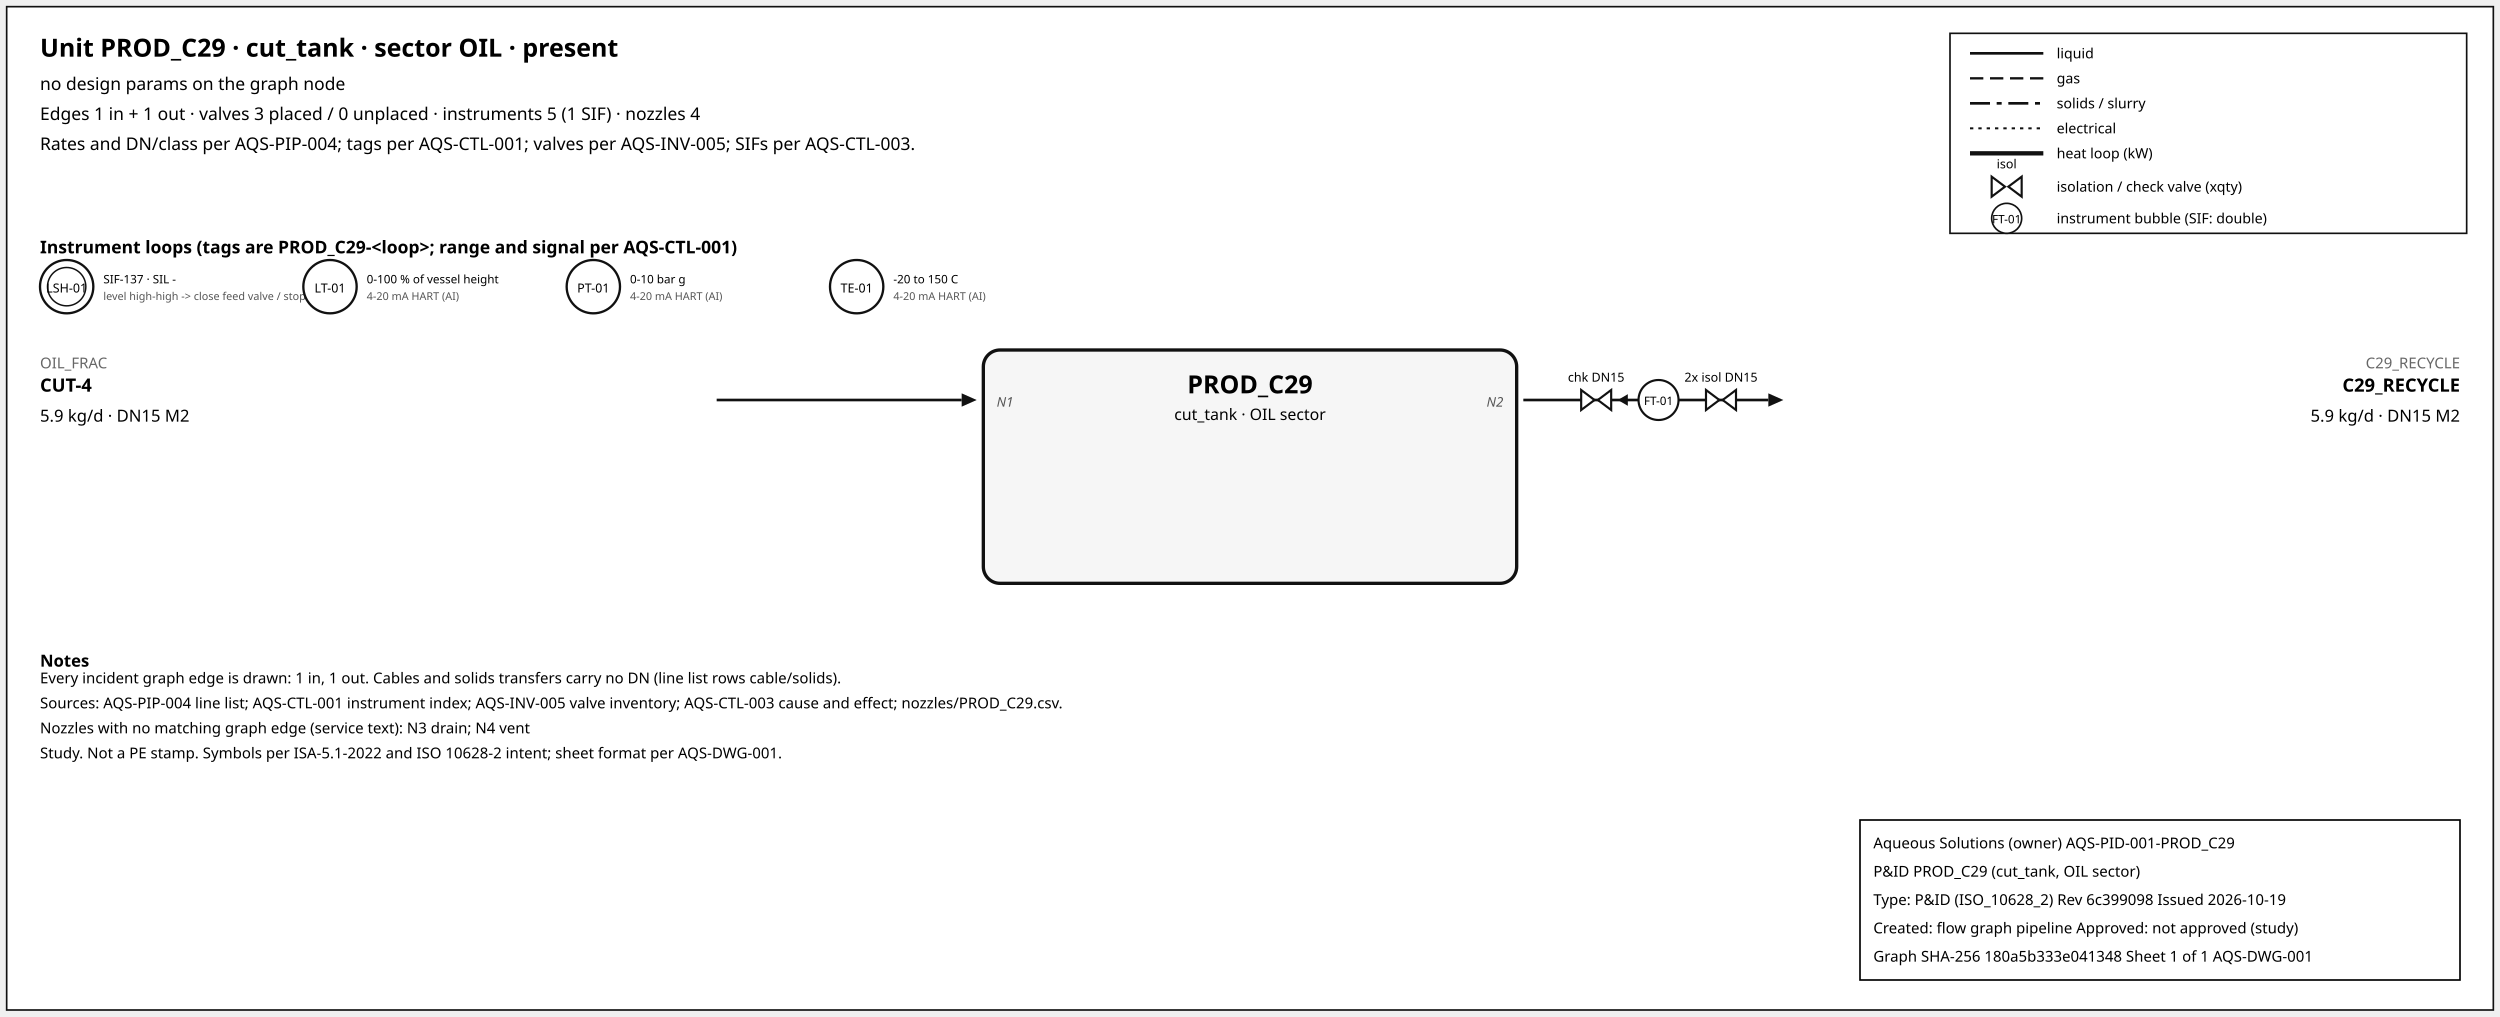
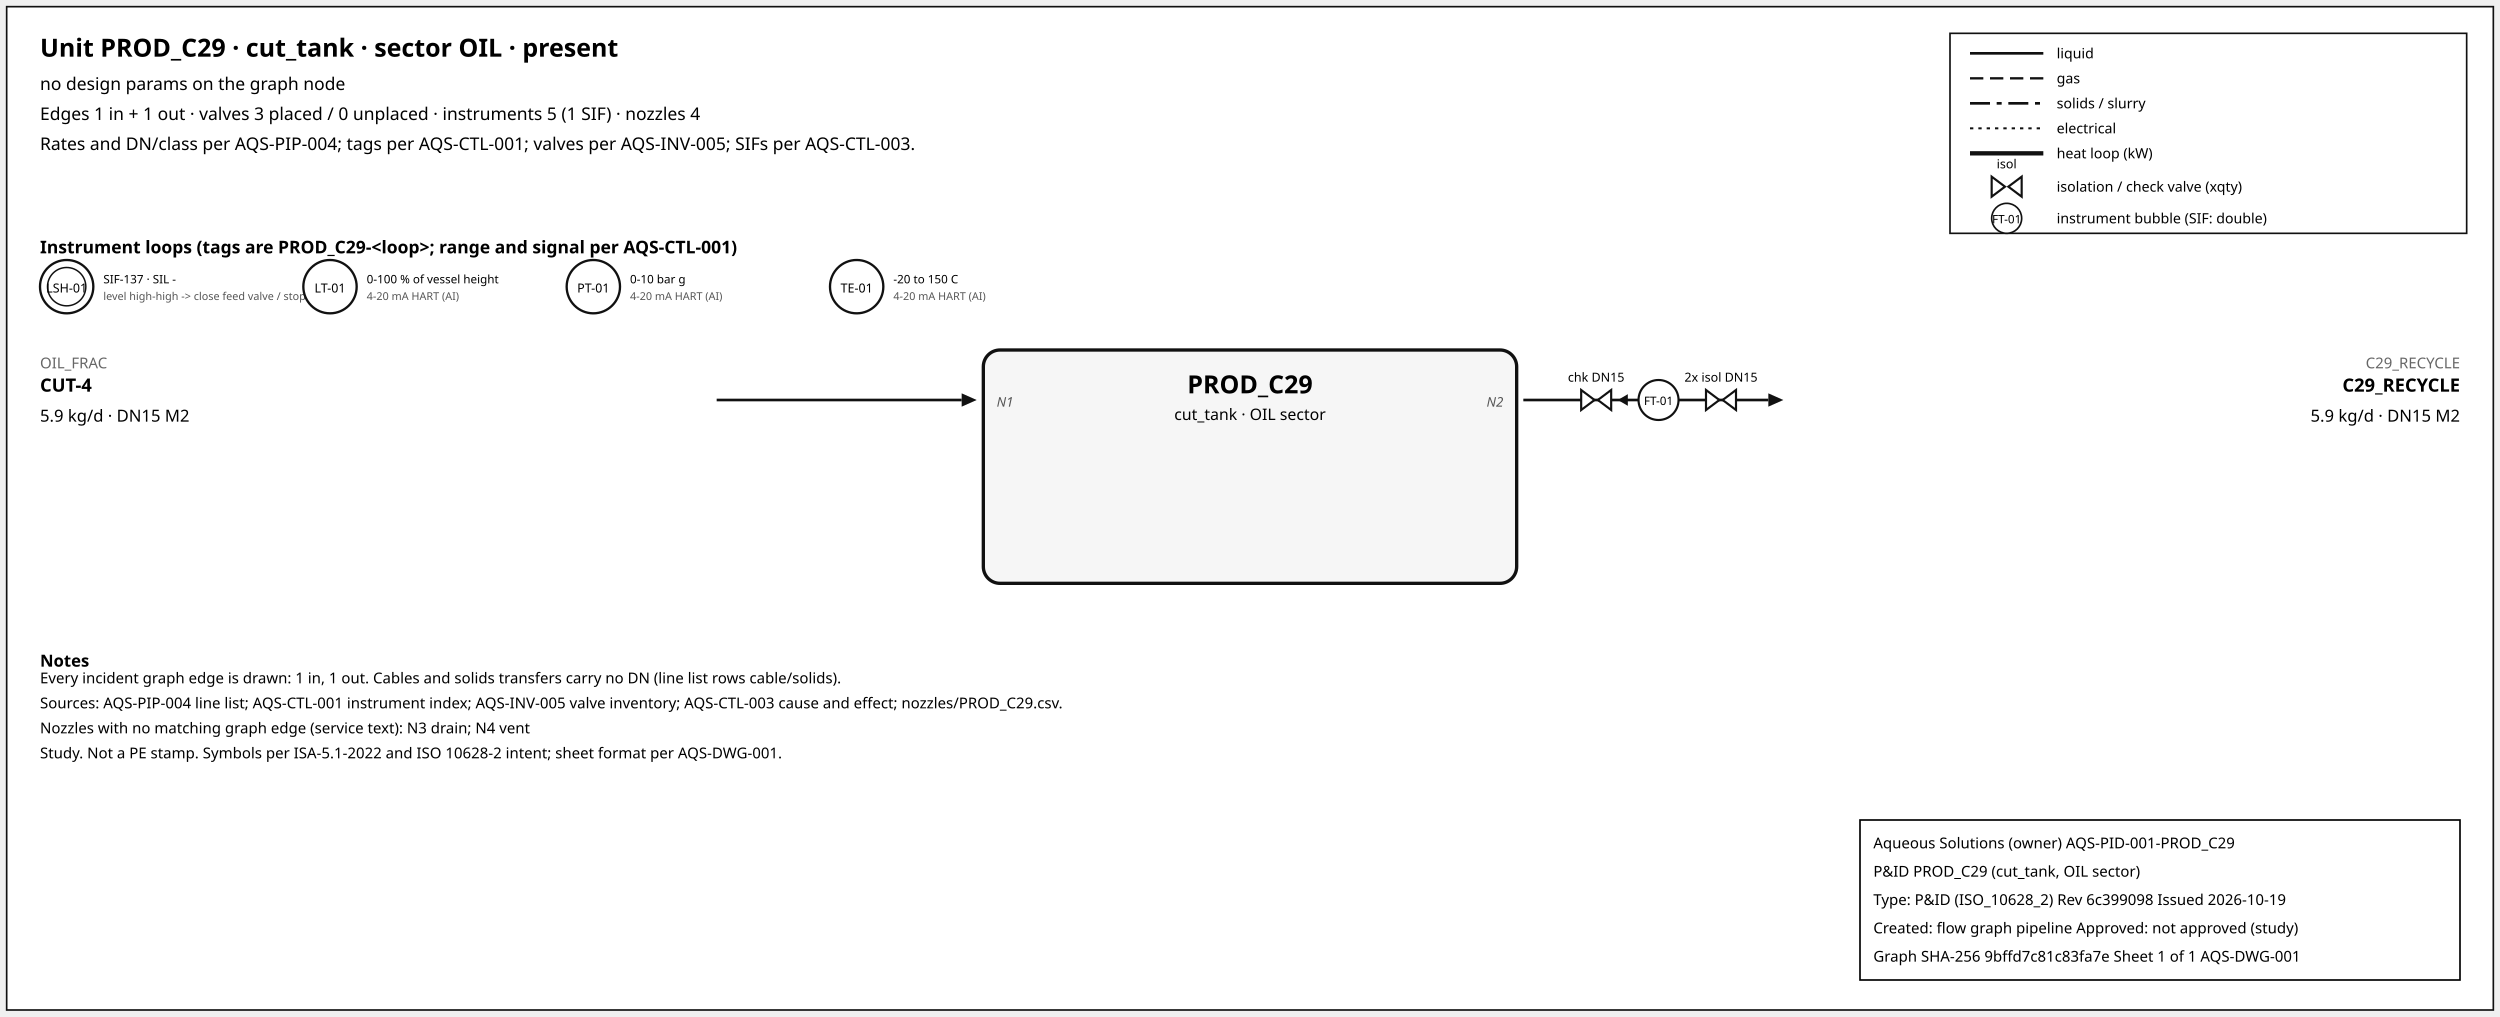
<svg xmlns="http://www.w3.org/2000/svg" width="1500" height="610" font-family="sans-serif">
  <rect x="4" y="4" width="1492" height="602" fill="white" stroke="#111" />
  <text x="24" y="34" font-size="15" font-weight="600">Unit PROD_C29 · cut_tank · sector OIL · present</text>
  <text x="24" y="54" font-size="10.5">no design params on the graph node</text>
  <text x="24" y="72" font-size="10.5">Edges 1 in + 1 out · valves 3 placed / 0 unplaced · instruments 5 (1 SIF) · nozzles 4</text>
  <text x="24" y="90" font-size="10.5">Rates and DN/class per AQS-PIP-004; tags per AQS-CTL-001; valves per AQS-INV-005; SIFs per AQS-CTL-003.</text>
  <rect x="1170" y="20" width="310" height="120" fill="white" stroke="#111" />
  <line x1="1182" y1="32" x2="1226" y2="32" stroke="#111" stroke-width="1.6" />
  <text x="1234" y="35" font-size="8.5">liquid</text>
  <line x1="1182" y1="47" x2="1226" y2="47" stroke="#111" stroke-width="1.4" stroke-dasharray="8,4" />
  <text x="1234" y="50" font-size="8.5">gas</text>
  <line x1="1182" y1="62" x2="1226" y2="62" stroke="#111" stroke-width="1.6" stroke-dasharray="12,4,3,4" />
  <text x="1234" y="65" font-size="8.5">solids / slurry</text>
  <line x1="1182" y1="77" x2="1226" y2="77" stroke="#111" stroke-width="1.2" stroke-dasharray="2,3" />
  <text x="1234" y="80" font-size="8.5">electrical</text>
  <line x1="1182" y1="92" x2="1226" y2="92" stroke="#111" stroke-width="2.6" />
  <text x="1234" y="95" font-size="8.5">heat loop (kW)</text>
  <path d="M 1195.0,106 L 1203.0,112 L 1195.0,118 Z M 1213.0,106 L 1205.0,112 L 1213.0,118 Z" fill="white" stroke="#111" stroke-width="1.3" />
  <text x="1204.0" y="101.0" font-size="7.5" text-anchor="middle">isol</text>
  <text x="1234" y="115" font-size="8.5">isolation / check valve (xqty)</text>
  <circle cx="1204" cy="131" r="9" fill="white" stroke="#111" />
  <text x="1204" y="134" font-size="7" text-anchor="middle">FT-01</text>
  <text x="1234" y="134" font-size="8.5">instrument bubble (SIF: double)</text>
  <text x="24" y="152" font-size="10.5" font-weight="600">Instrument loops (tags are PROD_C29-&lt;loop&gt;; range and signal per AQS-CTL-001)</text>
  <circle cx="40" cy="172" r="16" fill="white" stroke="#111" stroke-width="1.4" />
  <circle cx="40" cy="172" r="11.5" fill="none" stroke="#111" stroke-width="0.9" />
  <text x="40" y="175.5" font-size="7.5" text-anchor="middle">LSH-01</text>
  <text x="62" y="170" font-size="7">SIF-137 · SIL -</text>
  <text x="62" y="180" font-size="6.5" fill="#555">level high-high -&gt; close feed valve / stop f</text>
  <circle cx="198" cy="172" r="16" fill="white" stroke="#111" stroke-width="1.4" />
  <text x="198" y="175.5" font-size="7.5" text-anchor="middle">LT-01</text>
  <text x="220" y="170" font-size="7">0-100 % of vessel height</text>
  <text x="220" y="180" font-size="6.5" fill="#555">4-20 mA HART (AI)</text>
  <circle cx="356" cy="172" r="16" fill="white" stroke="#111" stroke-width="1.4" />
  <text x="356" y="175.5" font-size="7.5" text-anchor="middle">PT-01</text>
  <text x="378" y="170" font-size="7">0-10 bar g</text>
  <text x="378" y="180" font-size="6.5" fill="#555">4-20 mA HART (AI)</text>
  <circle cx="514" cy="172" r="16" fill="white" stroke="#111" stroke-width="1.4" />
  <text x="514" y="175.5" font-size="7.5" text-anchor="middle">TE-01</text>
  <text x="536" y="170" font-size="7">-20 to 150 C</text>
  <text x="536" y="180" font-size="6.5" fill="#555">4-20 mA HART (AI)</text>
  <rect x="590" y="210" width="320" height="140" rx="10" fill="#f6f6f6" stroke="#111" stroke-width="2" />
  <text x="750.0" y="236" font-size="15" font-weight="700" text-anchor="middle">PROD_C29</text>
  <text x="750.0" y="252" font-size="9.5" text-anchor="middle">cut_tank · OIL sector</text>
  <line x1="430" y1="240" x2="577" y2="240" stroke="#111" stroke-width="1.6" class="edge-in" />
  <polygon points="586,240 577,236 577,244" fill="#111" />
  <text x="24" y="221" font-size="9" fill="#666" text-anchor="start">OIL_FRAC</text>
  <text x="24" y="235" font-size="11" font-weight="600" text-anchor="start">CUT-4</text>
  <text x="24" y="253" font-size="10" text-anchor="start">5.9 kg/d · DN15 M2</text>
  <text x="598" y="244" font-size="8" font-style="italic" fill="#555" text-anchor="start">N1</text>
  <line x1="914" y1="240" x2="1061" y2="240" stroke="#111" stroke-width="1.6" class="edge-out" />
  <polygon points="1070,240 1061,236 1061,244" fill="#111" />
  <text x="1476" y="221" font-size="9" fill="#666" text-anchor="end">C29_RECYCLE</text>
  <text x="1476" y="235" font-size="11" font-weight="600" text-anchor="end">C29_RECYCLE</text>
  <text x="1476" y="253" font-size="10" text-anchor="end">5.9 kg/d · DN15 M2</text>
  <text x="902" y="244" font-size="8" font-style="italic" fill="#555" text-anchor="end">N2</text>
  <line x1="979.7" y1="240" x2="971.7" y2="240" stroke="#111" stroke-width="1.2" />
  <polygon points="970.7,240 976.7,236.5 976.7,243.5" fill="#111" />
  <path d="M 948.7,234 L 956.7,240 L 948.7,246 Z M 966.7,234 L 958.7,240 L 966.7,246 Z" fill="white" stroke="#111" stroke-width="1.3" />
  <text x="957.7" y="229.0" font-size="7.5" text-anchor="middle">chk DN15</text>
  <path d="M 1023.6,234 L 1031.6,240 L 1023.6,246 Z M 1041.6,234 L 1033.6,240 L 1041.6,246 Z" fill="white" stroke="#111" stroke-width="1.3" />
  <text x="1032.6" y="229.0" font-size="7.5" text-anchor="middle">2x isol DN15</text>
  <circle cx="995.12" cy="240" r="12" fill="white" stroke="#111" stroke-width="1.3" />
  <text x="995.12" y="243" font-size="7" text-anchor="middle">FT-01</text>
  <text x="24" y="400" font-size="10" font-weight="600">Notes</text>
  <text x="24" y="410" font-size="9">Every incident graph edge is drawn: 1 in, 1 out. Cables and solids transfers carry no DN (line list rows cable/solids).</text>
  <text x="24" y="425" font-size="9">Sources: AQS-PIP-004 line list; AQS-CTL-001 instrument index; AQS-INV-005 valve inventory; AQS-CTL-003 cause and effect; nozzles/PROD_C29.csv.</text>
  <text x="24" y="440" font-size="9">Nozzles with no matching graph edge (service text): N3 drain; N4 vent</text>
  <text x="24" y="455" font-size="9">Study. Not a PE stamp. Symbols per ISA-5.1-2022 and ISO 10628-2 intent; sheet format per AQS-DWG-001.</text>
  <g id="aqs-title-block">
    <rect x="1116" y="492" width="360" height="96" fill="white" stroke="black" stroke-width="1" />
    <text x="1124" y="509" font-size="9">Aqueous Solutions (owner)   AQS-PID-001-PROD_C29</text>
    <text x="1124" y="526" font-size="9">P&amp;ID PROD_C29 (cut_tank, OIL sector)</text>
    <text x="1124" y="543" font-size="9">Type: P&amp;ID (ISO_10628_2)   Rev 6c399098   Issued 2026-10-19</text>
    <text x="1124" y="560" font-size="9">Created: flow graph pipeline   Approved: not approved (study)</text>
-     <text x="1124" y="577" font-size="9">Graph SHA-256 180a5b333e041348   Sheet 1 of 1   AQS-DWG-001</text>
+     <text x="1124" y="577" font-size="9">Graph SHA-256 9bffd7c81c83fa7e   Sheet 1 of 1   AQS-DWG-001</text>
  </g>
</svg>
